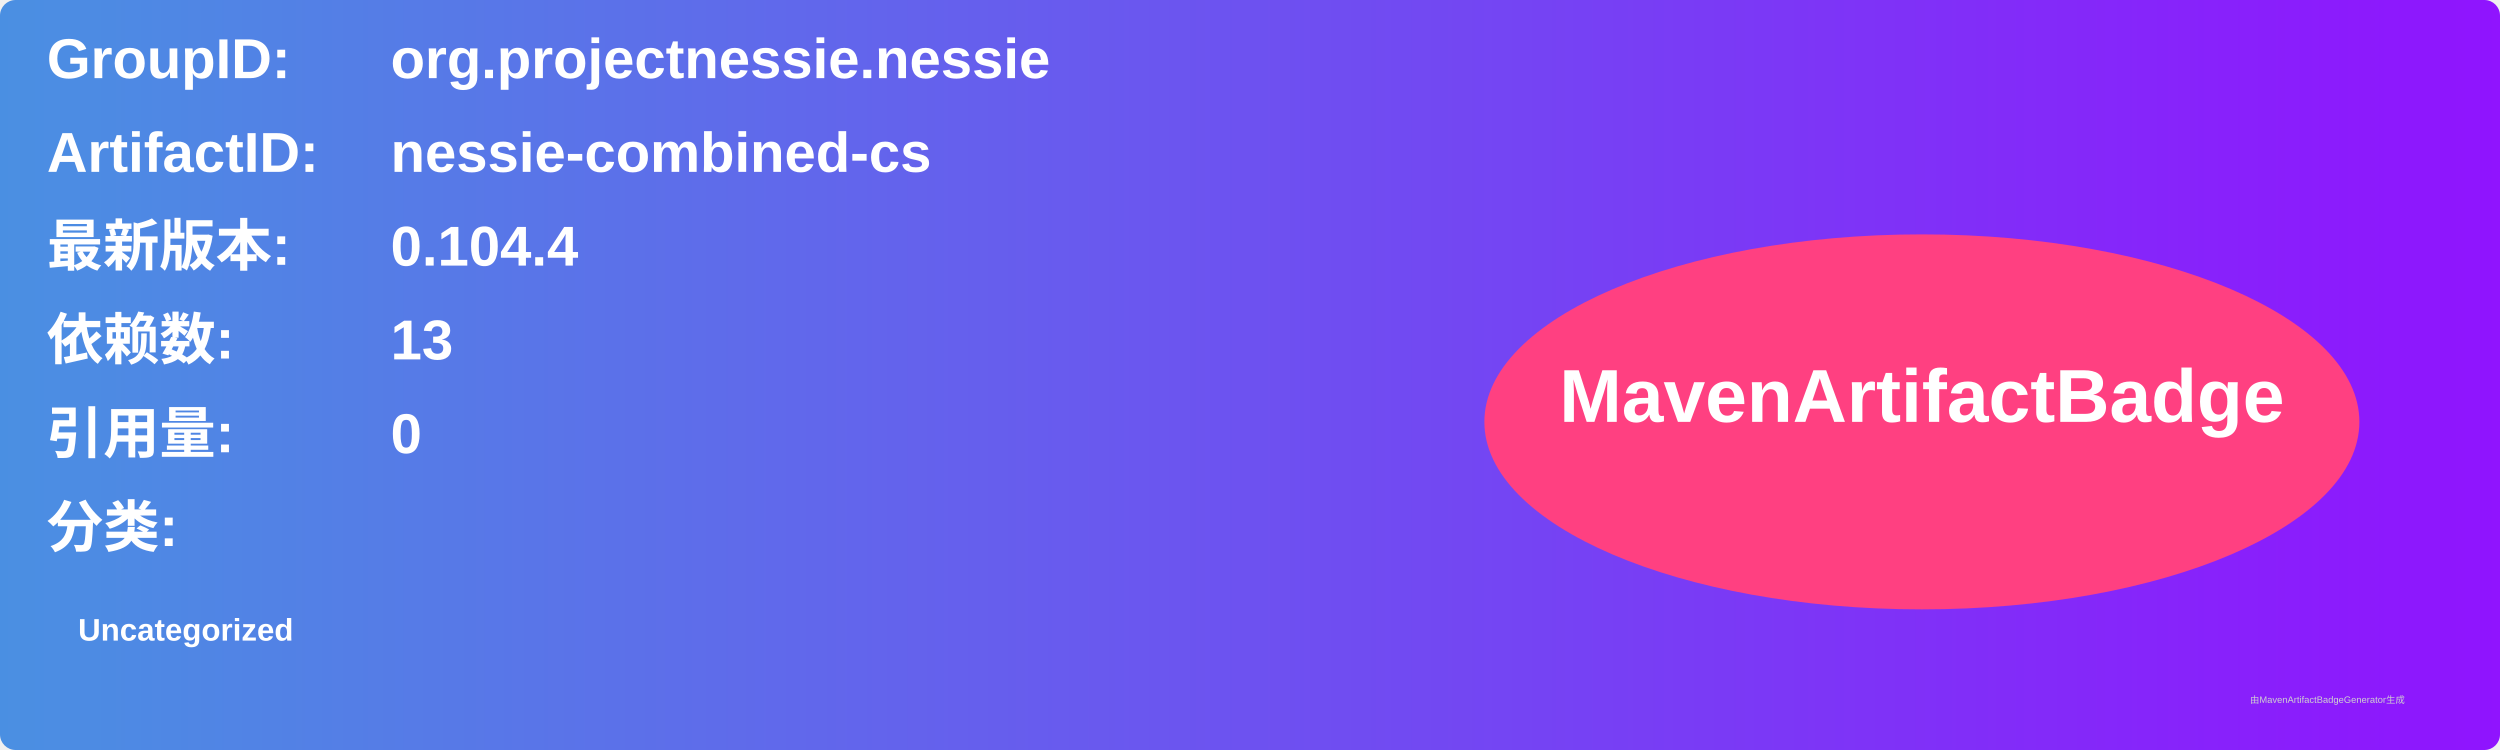
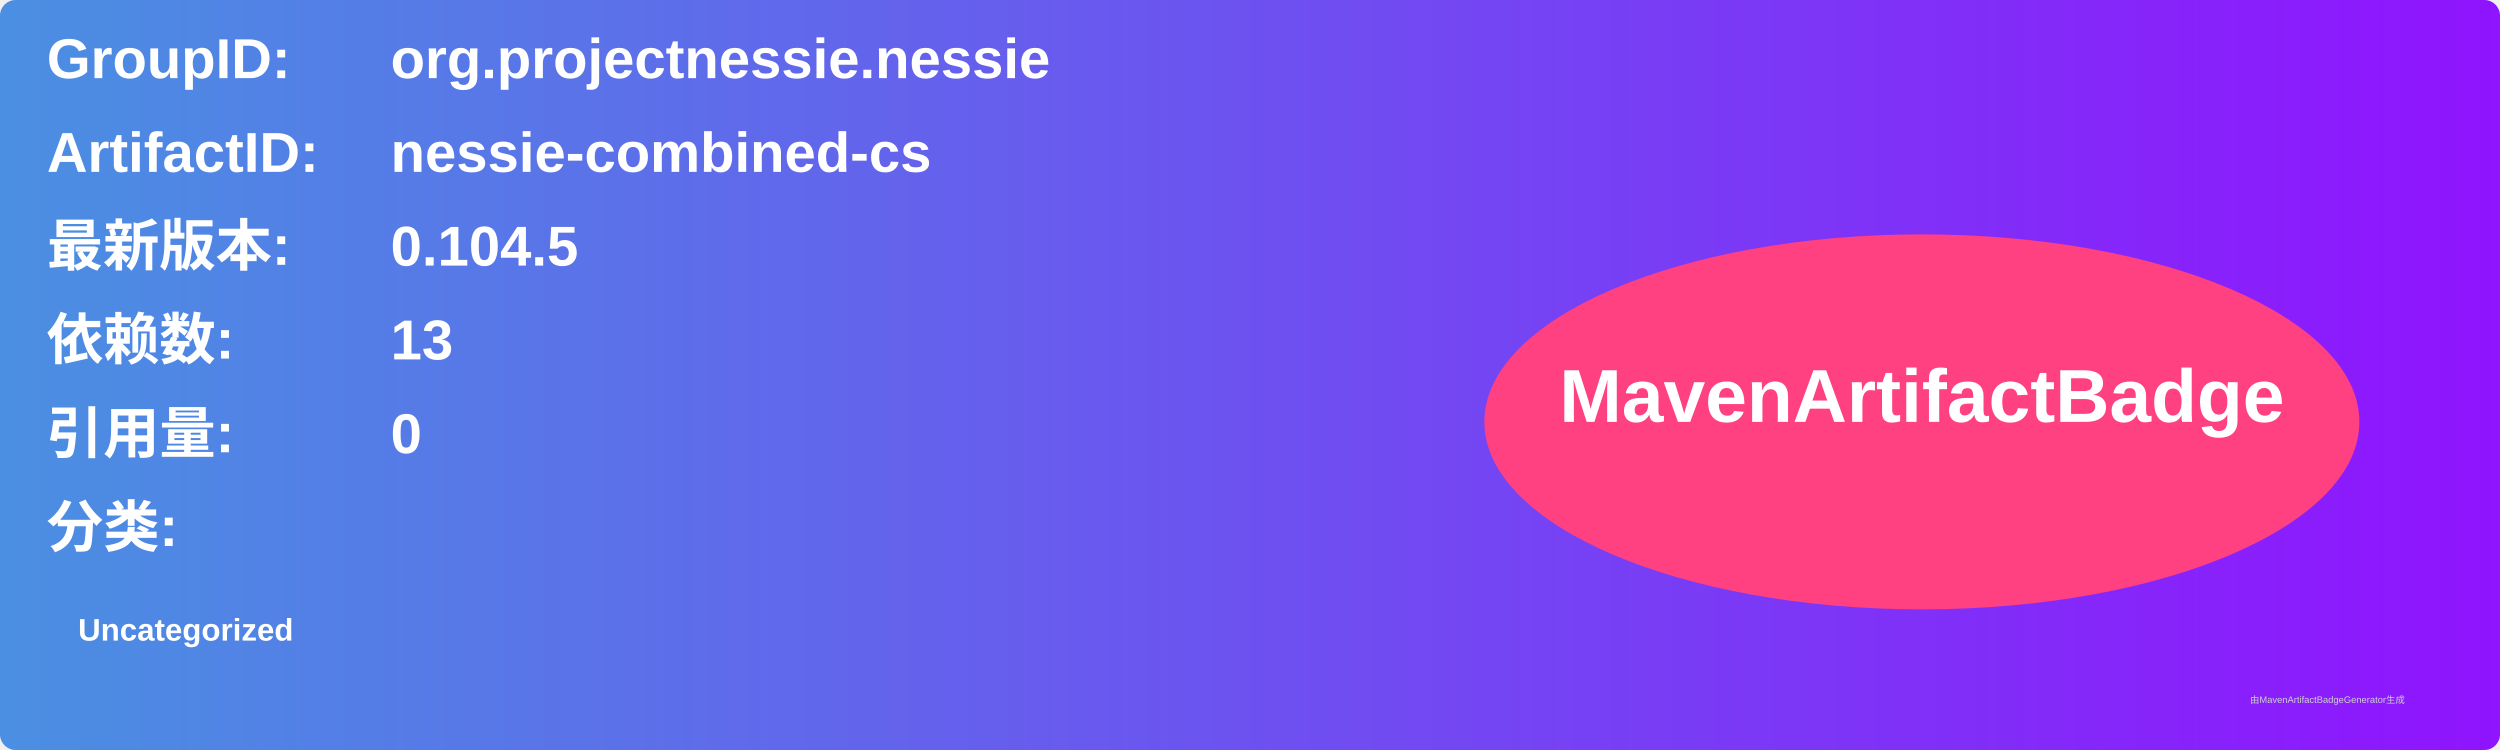
<svg xmlns="http://www.w3.org/2000/svg" width="800" height="240" viewBox="0 0 800 240">
  <linearGradient id="grad" x1="0%" y1="0%" x2="100%" y2="0%">
    <stop offset="0%" stop-color="#4a90e2" />
    <stop offset="100%" stop-color="#9013fe" />
  </linearGradient>
  <rect width="100%" height="100%" rx="5" ry="5" fill="url(#grad)" />
  <g transform="translate(15, 15)">
    <text x="0" y="10" font-family="Arial" font-size="18" fill="white" font-weight="bold" width="260">GroupID:</text>
    <text x="110" y="10" font-family="Arial" font-size="18" fill="white" font-weight="bold" width="460">org.projectnessie.nessie</text>
    <text x="0" y="40" font-family="Arial" font-size="18" fill="white" font-weight="bold" width="260">ArtifactID:</text>
    <text x="110" y="40" font-family="Arial" font-size="18" fill="white" font-weight="bold" width="460">nessie-combined-cs</text>
    <text x="0" y="70" font-family="Arial" font-size="18" fill="white" font-weight="bold">最新版本:</text>
    <text x="110" y="70" font-family="Arial" font-size="18" fill="white" font-weight="bold">
-       <tspan font-weight="bold">0.104.4</tspan>
+       <tspan font-weight="bold">0.104.5</tspan>
    </text>
    <text x="0" y="100" font-family="Arial" font-size="18" fill="white" font-weight="bold">依赖数: </text>
    <text x="110" y="100" font-family="Arial" font-size="18" fill="white">
      <tspan font-weight="bold">13</tspan>
    </text>
    <text x="0" y="130" font-family="Arial" font-size="18" fill="white" font-weight="bold">引用量: </text>
    <text x="110" y="130" font-family="Arial" font-size="18" fill="white">
      <tspan font-weight="bold">0</tspan>
    </text>
    <text x="0" y="160" font-family="Arial" font-size="18" fill="white" font-weight="bold">分类:</text>
    <text x="10" y="190" font-family="Arial" font-size="10" fill="white">
      <tspan font-weight="bold">Uncategorized</tspan>
    </text>
    <ellipse cx="600" cy="120" rx="140" ry="60" fill="#ff4081" />
    <text x="600" y="120" text-anchor="middle" font-family="Arial" font-size="24" fill="white" font-weight="bold">MavenArtifactBadge</text>
  </g>
  <text x="720" y="225" font-family="Arial" font-size="3" fill="#d0d0d0">由MavenArtifactBadgeGenerator生成</text>
</svg>
